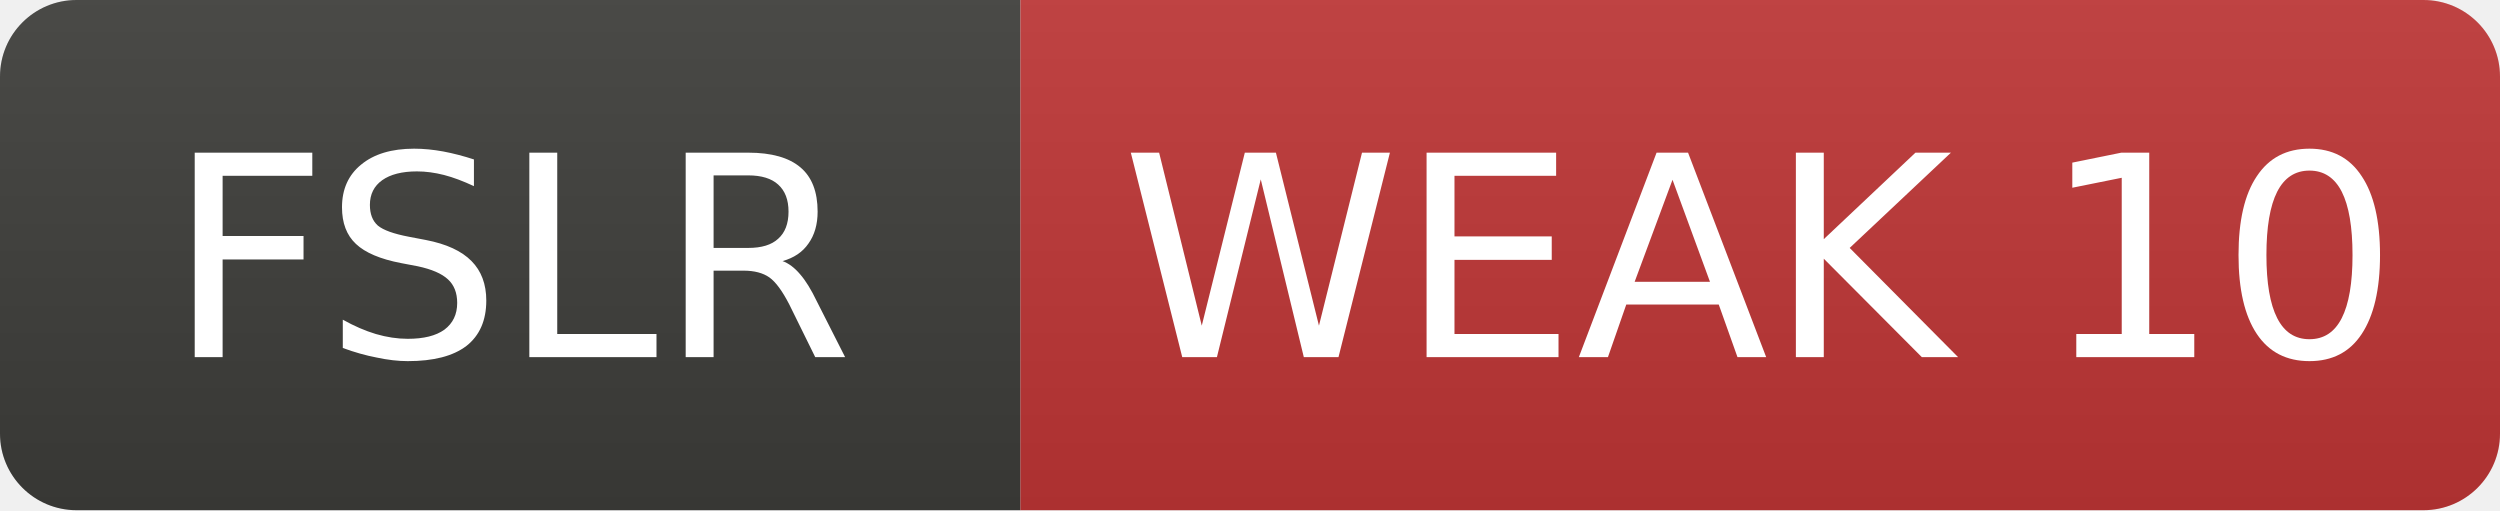
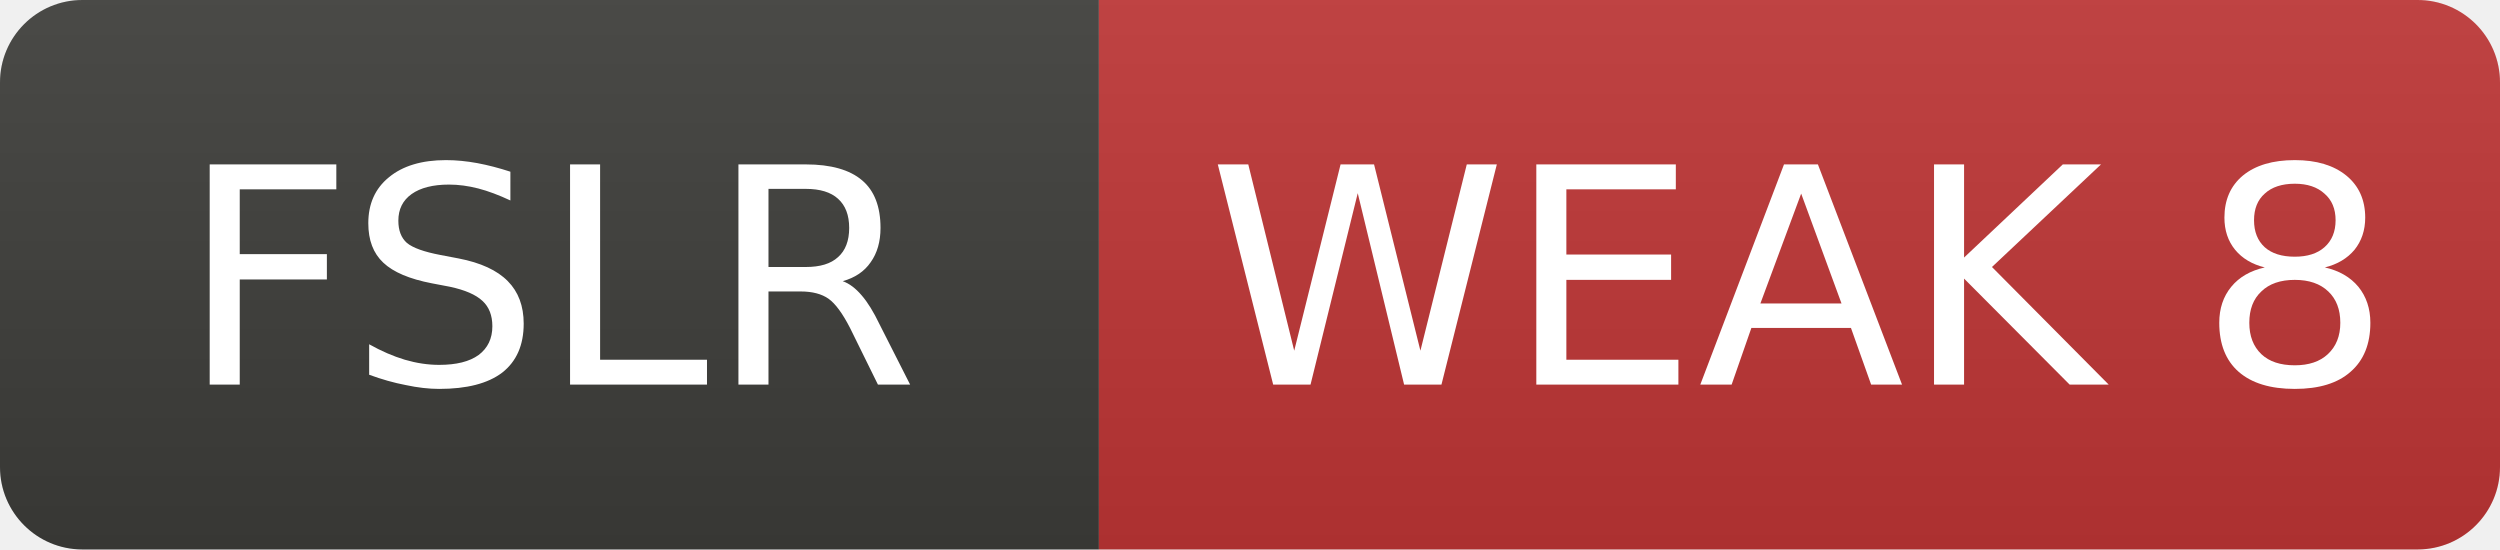
- <svg xmlns="http://www.w3.org/2000/svg" width="98" height="20" role="img" aria-label="FSLR: WEAK 10">
+ <svg xmlns="http://www.w3.org/2000/svg" width="91" height="20" role="img" aria-label="FSLR: WEAK 8">
  <linearGradient id="s" x2="0" y2="100%">
    <stop offset="0" stop-color="#bbb" stop-opacity=".1" />
    <stop offset="1" stop-opacity=".1" />
  </linearGradient>
  <clipPath id="r">
-     <rect width="98" height="20" rx="3" fill="#fff" />
+     <rect width="91" height="20" rx="3" fill="#fff" />
  </clipPath>
  <g clip-path="url(#r)">
    <rect width="40" height="20" fill="#3d3d3a" />
-     <rect x="40" width="58" height="20" fill="#c03636" />
-     <rect width="98" height="20" fill="url(#s)" />
+     <rect x="40" width="51" height="20" fill="#c03636" />
+     <rect width="91" height="20" fill="url(#s)" />
  </g>
  <g fill="#fff" text-anchor="middle" font-family="Verdana,Geneva,DejaVu Sans,sans-serif" font-size="11">
    <text x="20.0" y="14">FSLR</text>
-     <text x="69.0" y="14">WEAK 10</text>
+     <text x="65.5" y="14">WEAK 8</text>
  </g>
</svg>
